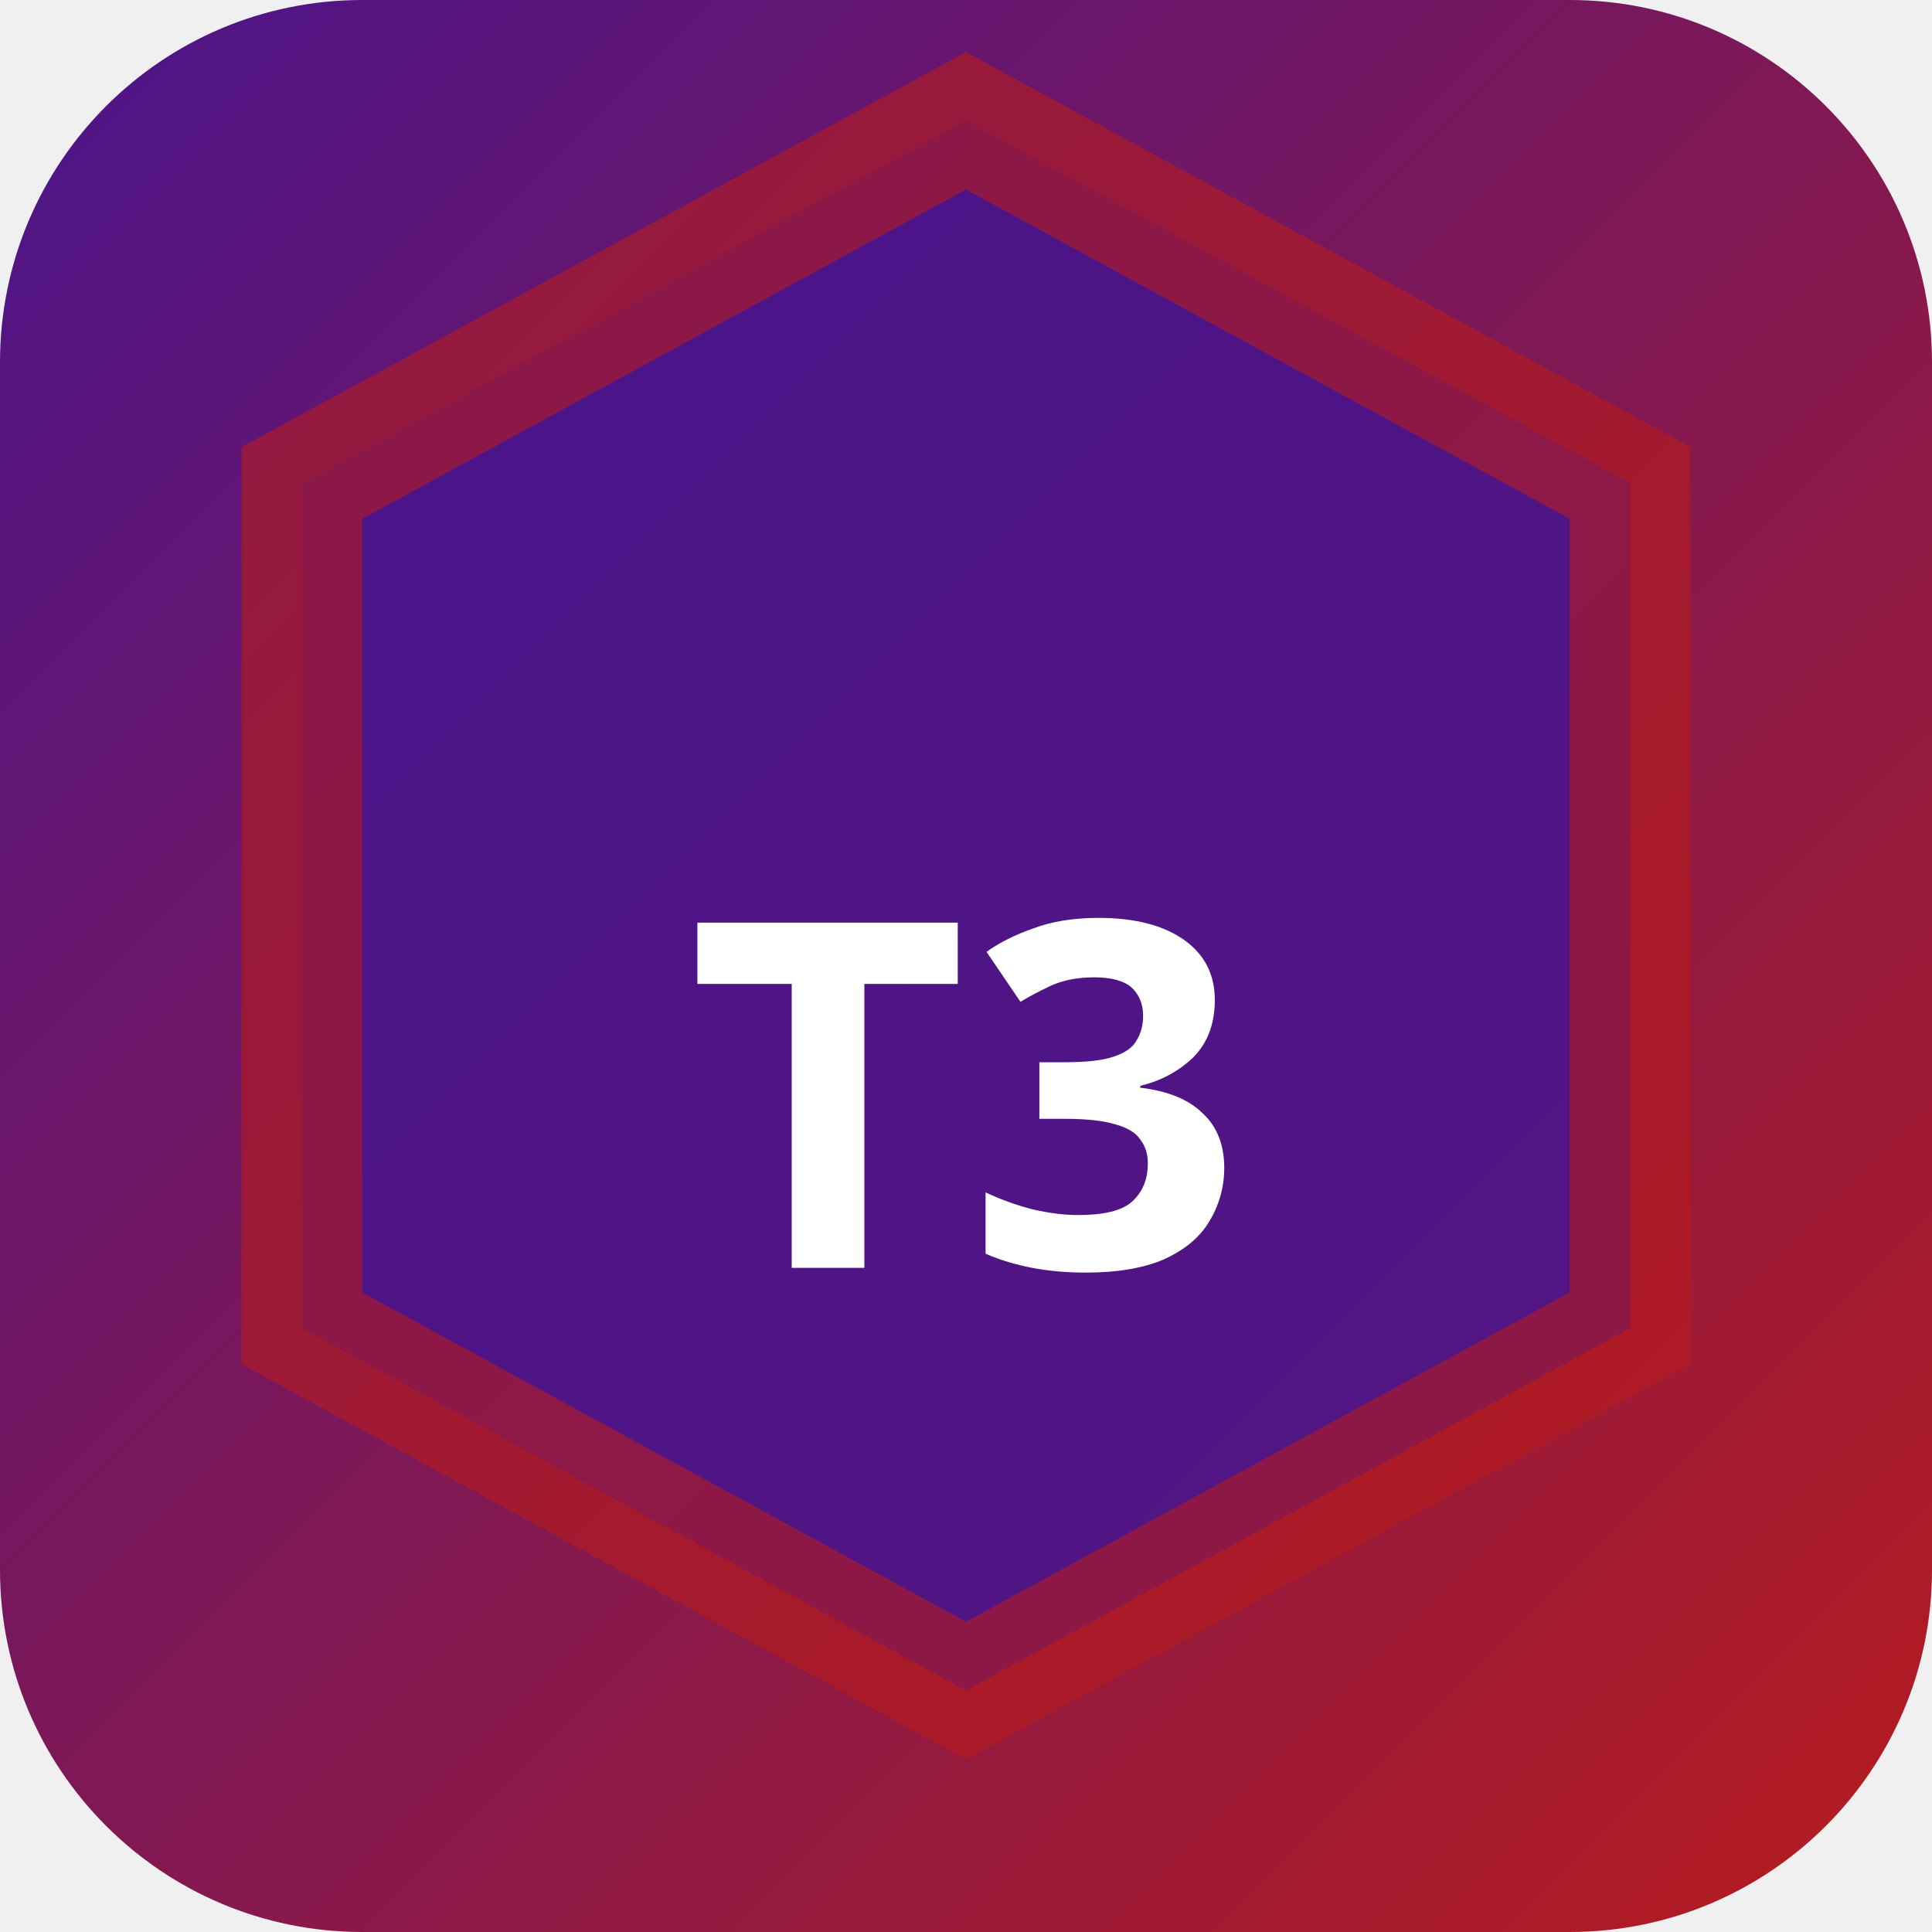
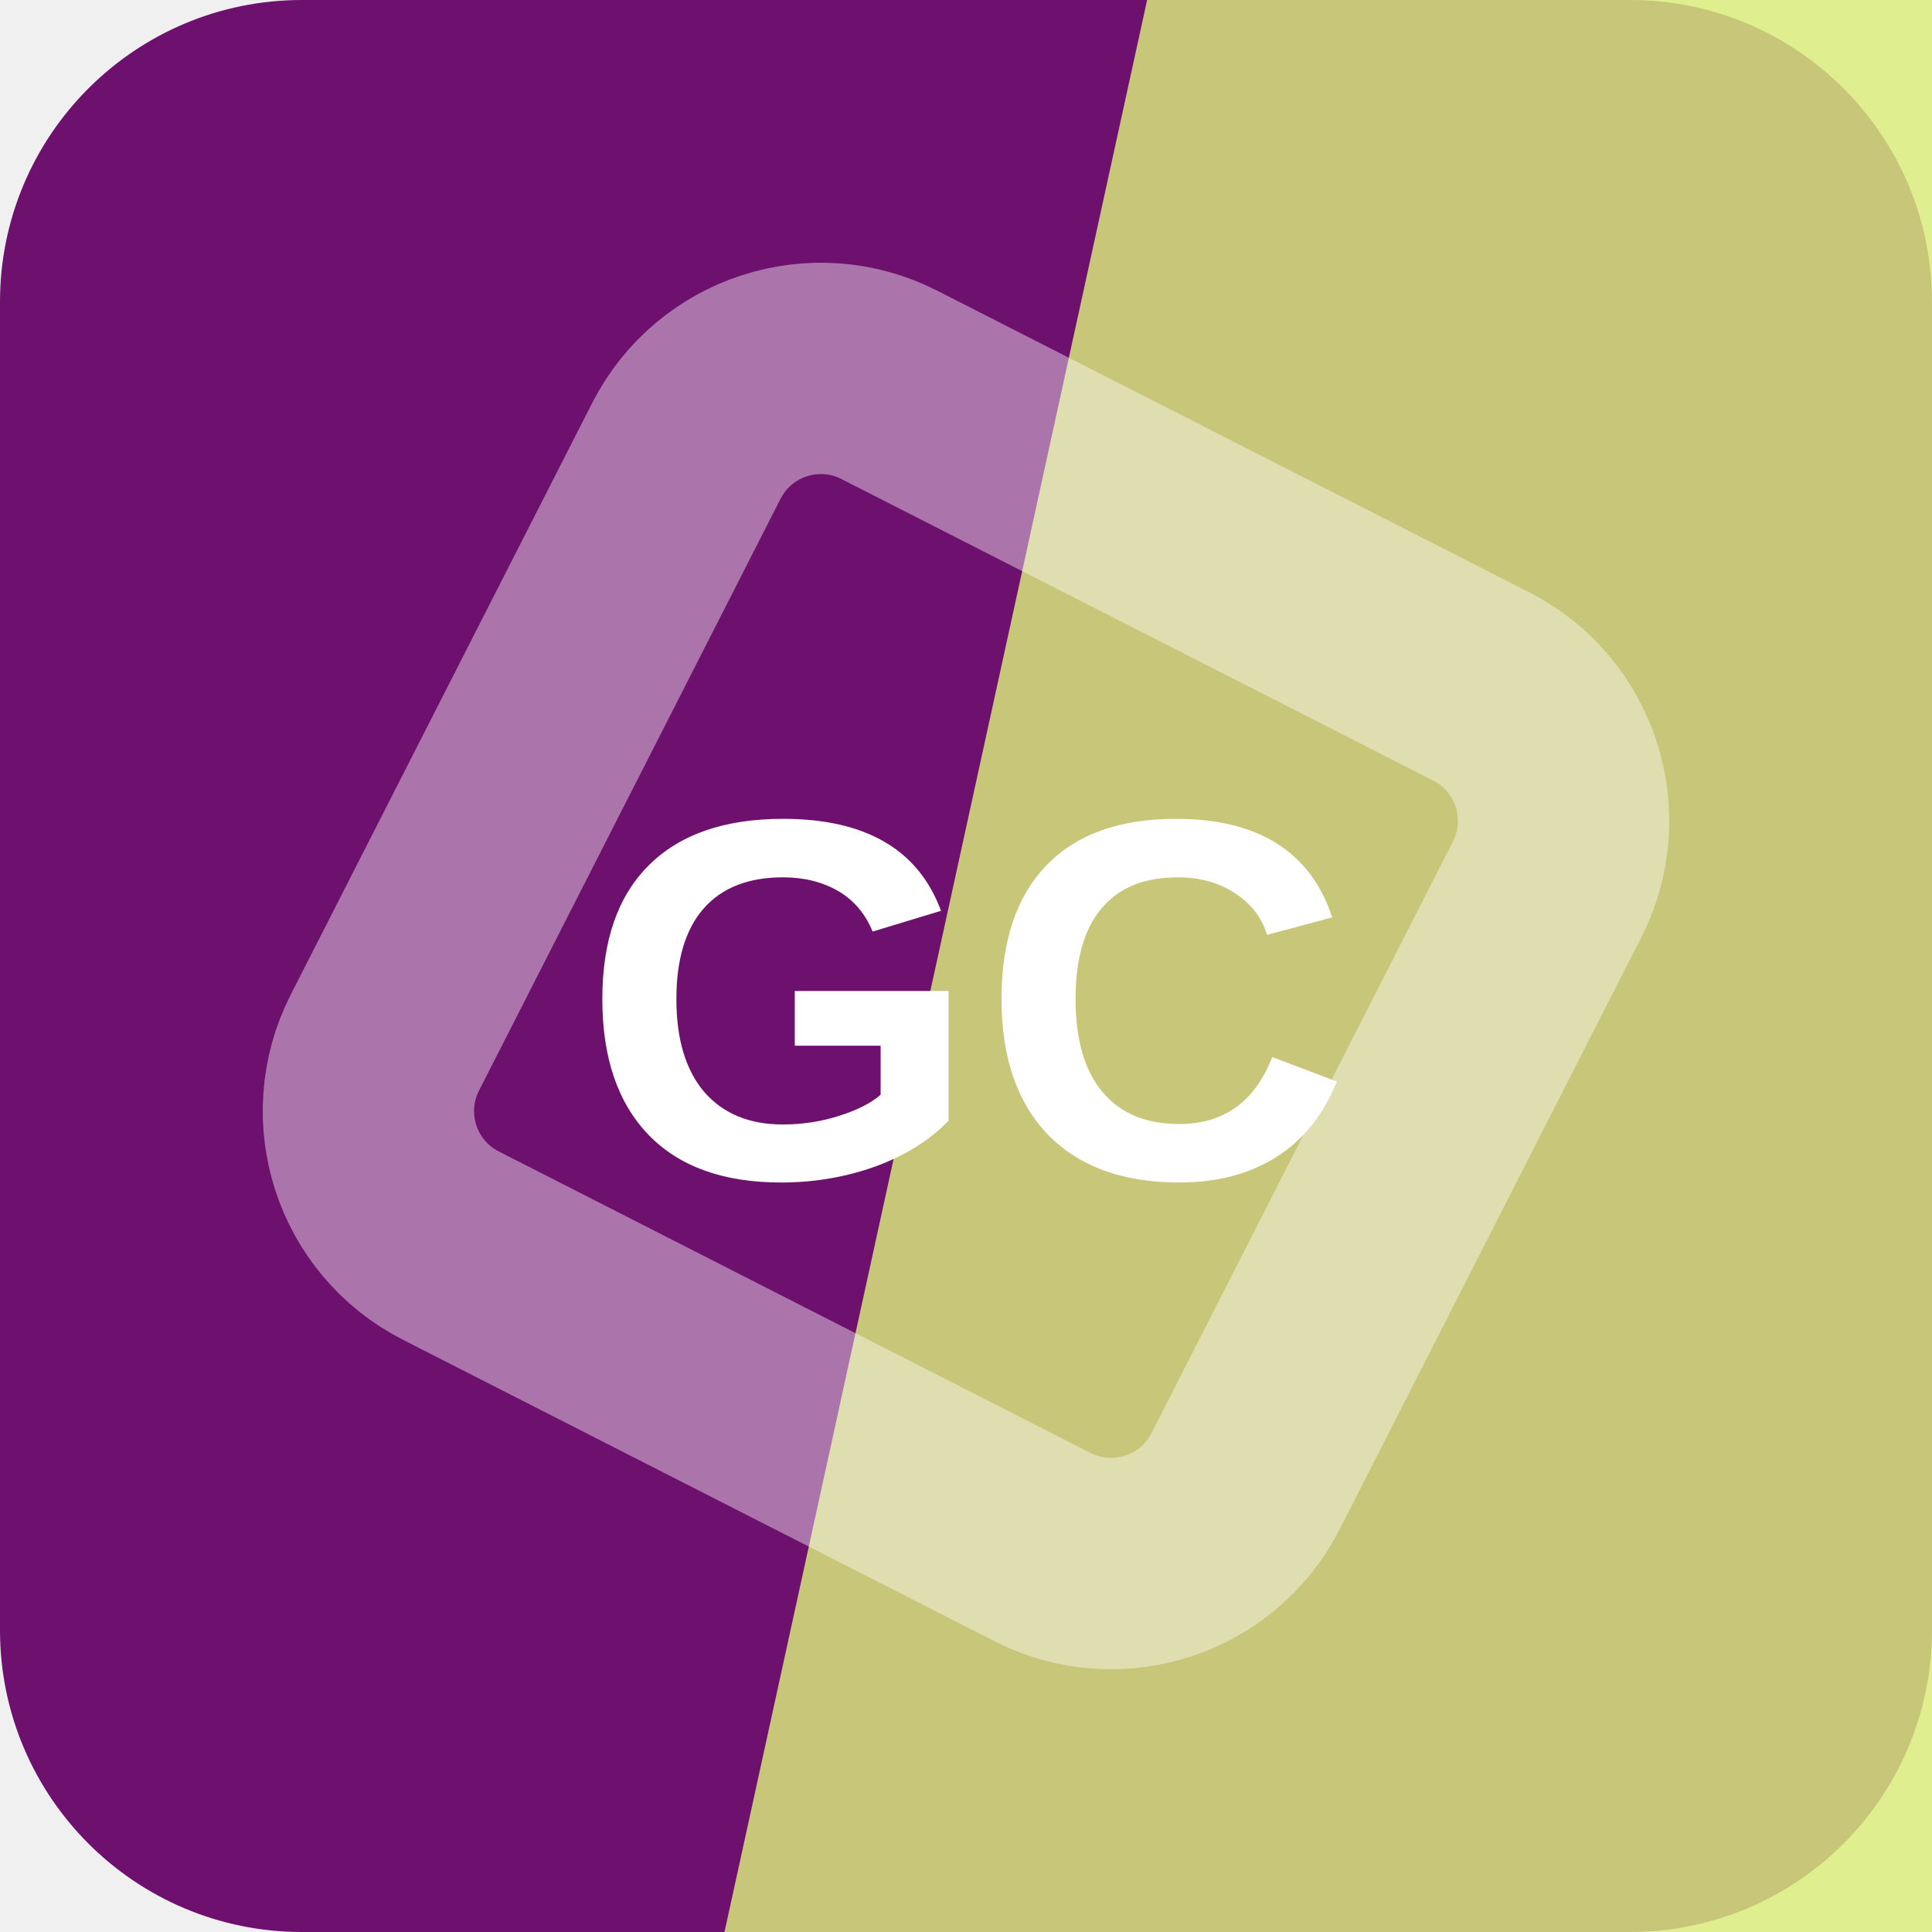
- <svg xmlns="http://www.w3.org/2000/svg" width="32" height="32" viewBox="0 0 32 32">
-   <defs>
-     <linearGradient id="bgt3b0" x1="0" y1="0" x2="1" y2="1">
-       <stop offset="0%" stop-color="#4a148c" />
-       <stop offset="100%" stop-color="#b71c1c" />
-     </linearGradient>
-   </defs>
-   <rect width="32" height="32" rx="6" fill="url(#bgt3b0)" />
-   <polygon points="16,2 27,8 27,22 16,28 5,22 5,8" fill="rgba(74,20,140,0.9)" stroke="rgba(183,28,28,0.6)" stroke-width="2" />
-   <text x="16" y="21" text-anchor="middle" fill="#fff" font-size="8" font-weight="700" font-family="system-ui">T3</text>
+ <svg xmlns="http://www.w3.org/2000/svg" width="64" height="64" viewBox="0 0 64 64" role="img">
+   <rect width="64" height="64" rx="10" fill="hsl(300 73% 25%)" />
+   <path d="M38 0h26v64H24Z" fill="hsl(70 78% 71%)" opacity="0.82" />
+   <g transform="rotate(72 32 32)" opacity="0.42">
+     <rect x="16" y="16" width="32" height="32" rx="5" fill="none" stroke="#ffffff" stroke-width="7" transform="rotate(45 32 32)" />
+   </g>
+   <text x="32" y="39" text-anchor="middle" fill="#ffffff" font-family="Arial,Helvetica,sans-serif" font-size="17" font-weight="700" letter-spacing="0">GC</text>
</svg>
